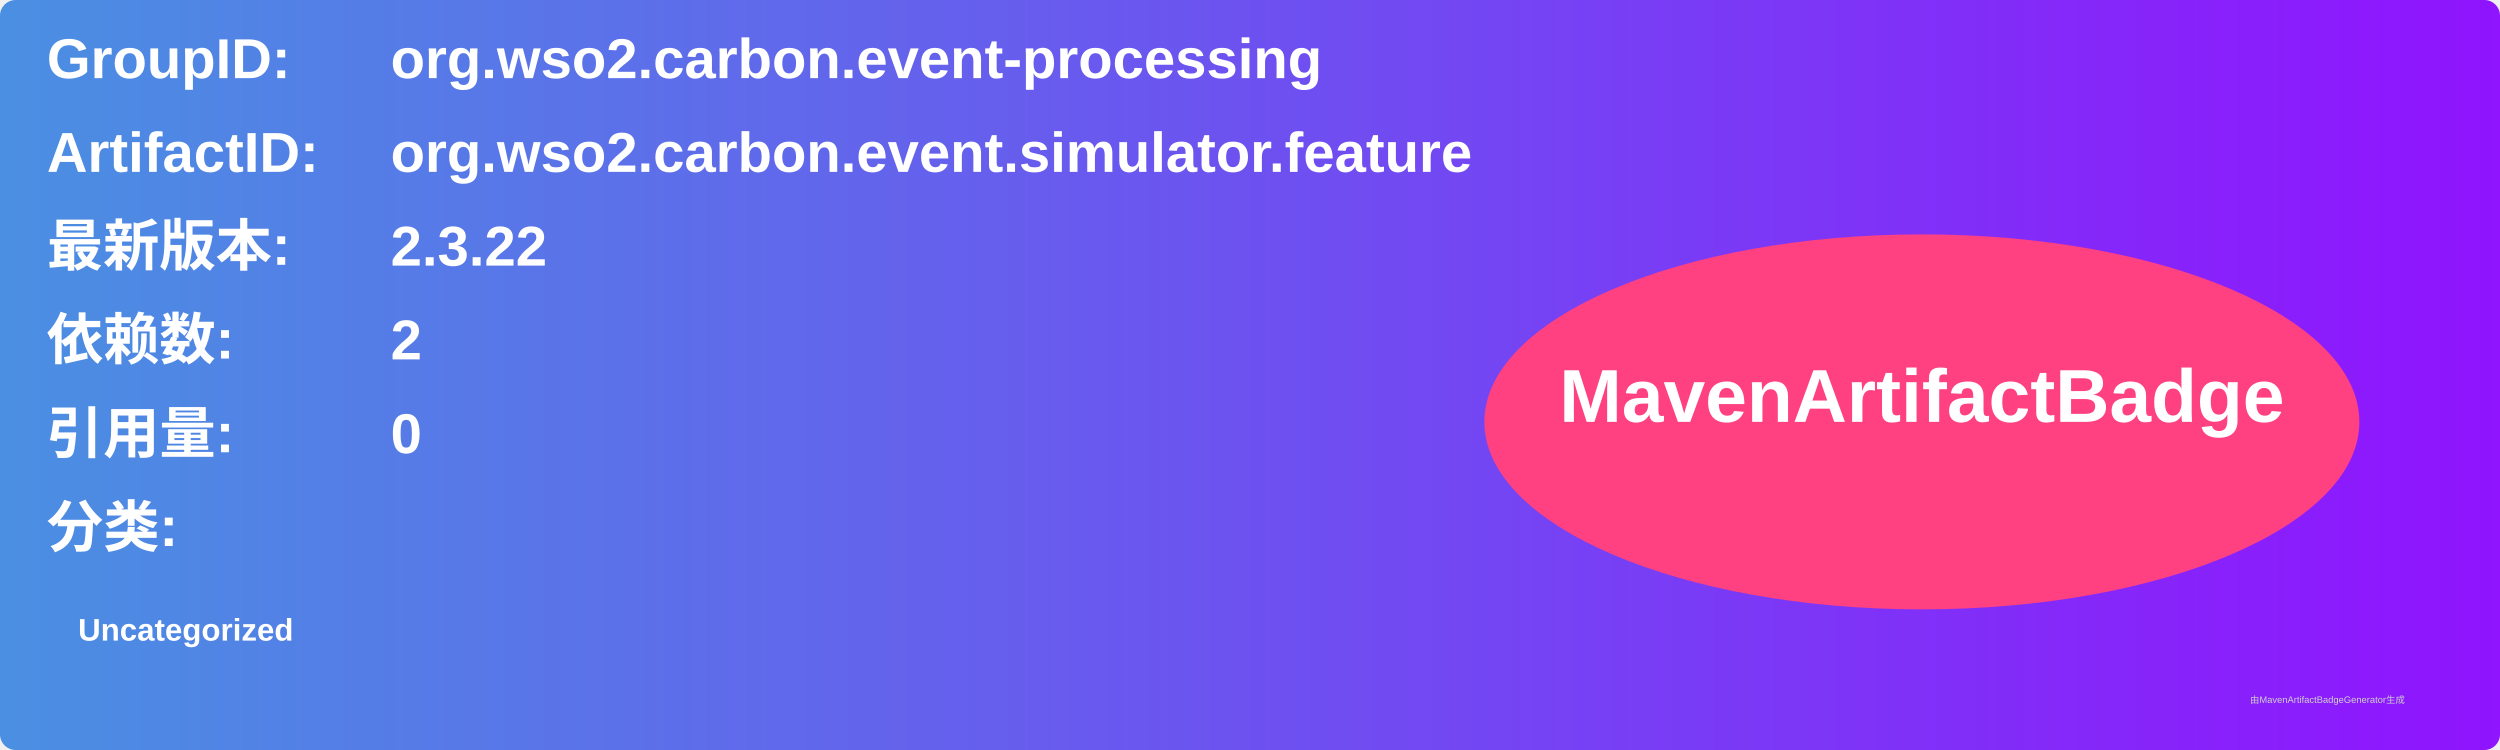
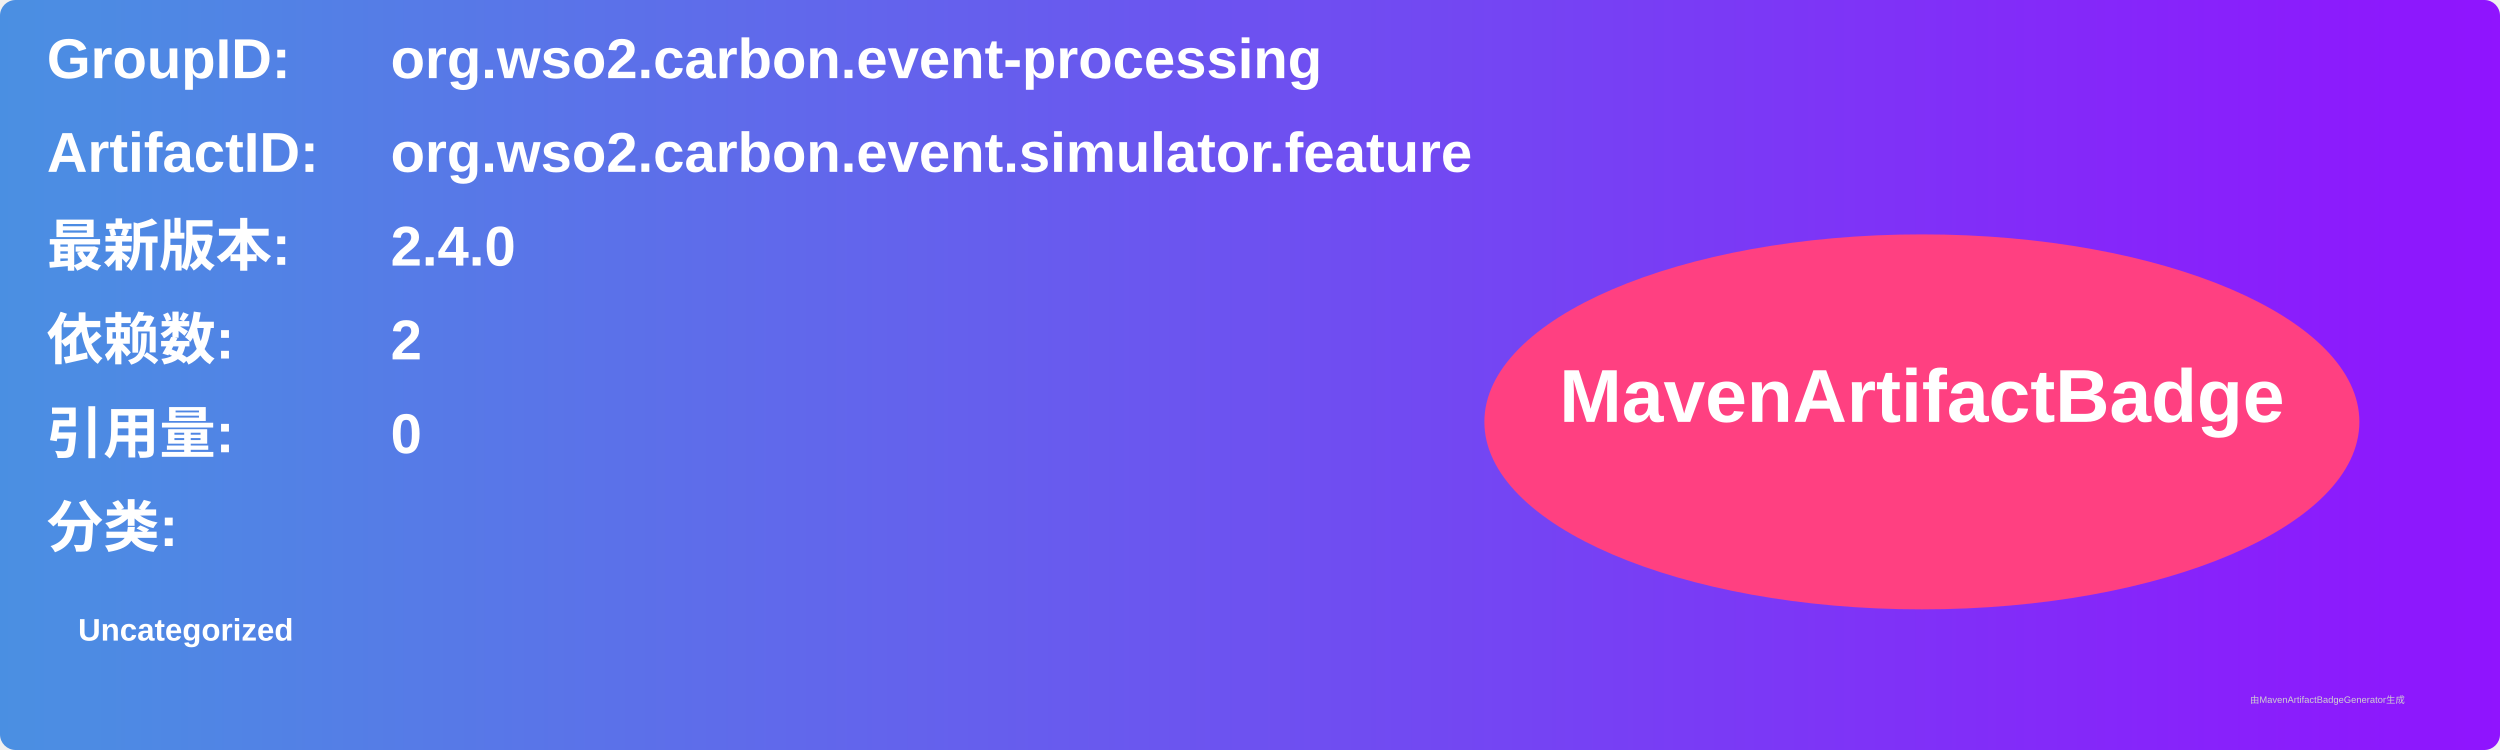
<svg xmlns="http://www.w3.org/2000/svg" width="800" height="240" viewBox="0 0 800 240">
  <linearGradient id="grad" x1="0%" y1="0%" x2="100%" y2="0%">
    <stop offset="0%" stop-color="#4a90e2" />
    <stop offset="100%" stop-color="#9013fe" />
  </linearGradient>
  <rect width="100%" height="100%" rx="5" ry="5" fill="url(#grad)" />
  <g transform="translate(15, 15)">
    <text x="0" y="10" font-family="Arial" font-size="18" fill="white" font-weight="bold" width="260">GroupID:</text>
    <text x="110" y="10" font-family="Arial" font-size="18" fill="white" font-weight="bold" width="460">org.wso2.carbon.event-processing</text>
    <text x="0" y="40" font-family="Arial" font-size="18" fill="white" font-weight="bold" width="260">ArtifactID:</text>
    <text x="110" y="40" font-family="Arial" font-size="18" fill="white" font-weight="bold" width="460">org.wso2.carbon.event.simulator.feature</text>
    <text x="0" y="70" font-family="Arial" font-size="18" fill="white" font-weight="bold">最新版本:</text>
    <text x="110" y="70" font-family="Arial" font-size="18" fill="white" font-weight="bold">
-       <tspan font-weight="bold">2.3.22</tspan>
+       <tspan font-weight="bold">2.4.0</tspan>
    </text>
    <text x="0" y="100" font-family="Arial" font-size="18" fill="white" font-weight="bold">依赖数: </text>
    <text x="110" y="100" font-family="Arial" font-size="18" fill="white">
      <tspan font-weight="bold">2</tspan>
    </text>
    <text x="0" y="130" font-family="Arial" font-size="18" fill="white" font-weight="bold">引用量: </text>
    <text x="110" y="130" font-family="Arial" font-size="18" fill="white">
      <tspan font-weight="bold">0</tspan>
    </text>
    <text x="0" y="160" font-family="Arial" font-size="18" fill="white" font-weight="bold">分类:</text>
    <text x="10" y="190" font-family="Arial" font-size="10" fill="white">
      <tspan font-weight="bold">Uncategorized</tspan>
    </text>
    <ellipse cx="600" cy="120" rx="140" ry="60" fill="#ff4081" />
    <text x="600" y="120" text-anchor="middle" font-family="Arial" font-size="24" fill="white" font-weight="bold">MavenArtifactBadge</text>
  </g>
  <text x="720" y="225" font-family="Arial" font-size="3" fill="#d0d0d0">由MavenArtifactBadgeGenerator生成</text>
</svg>
